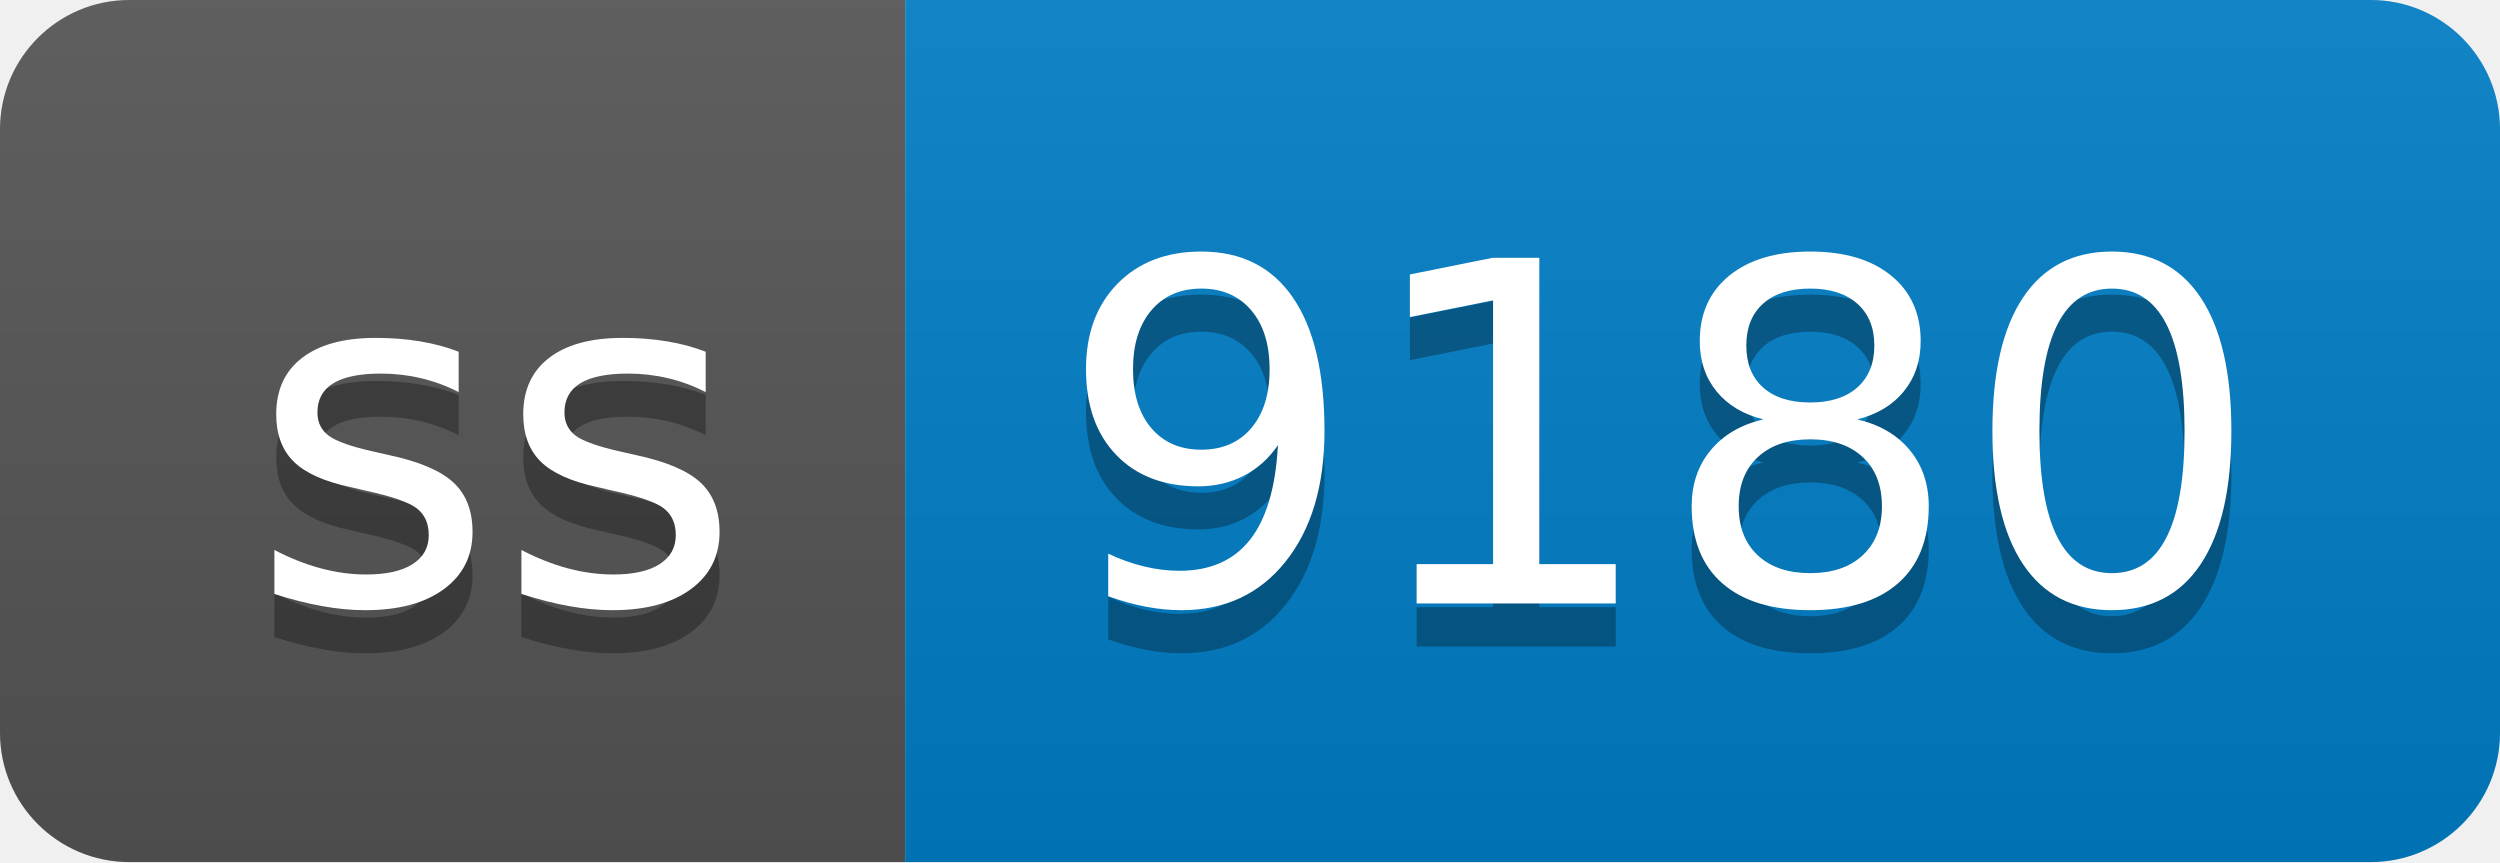
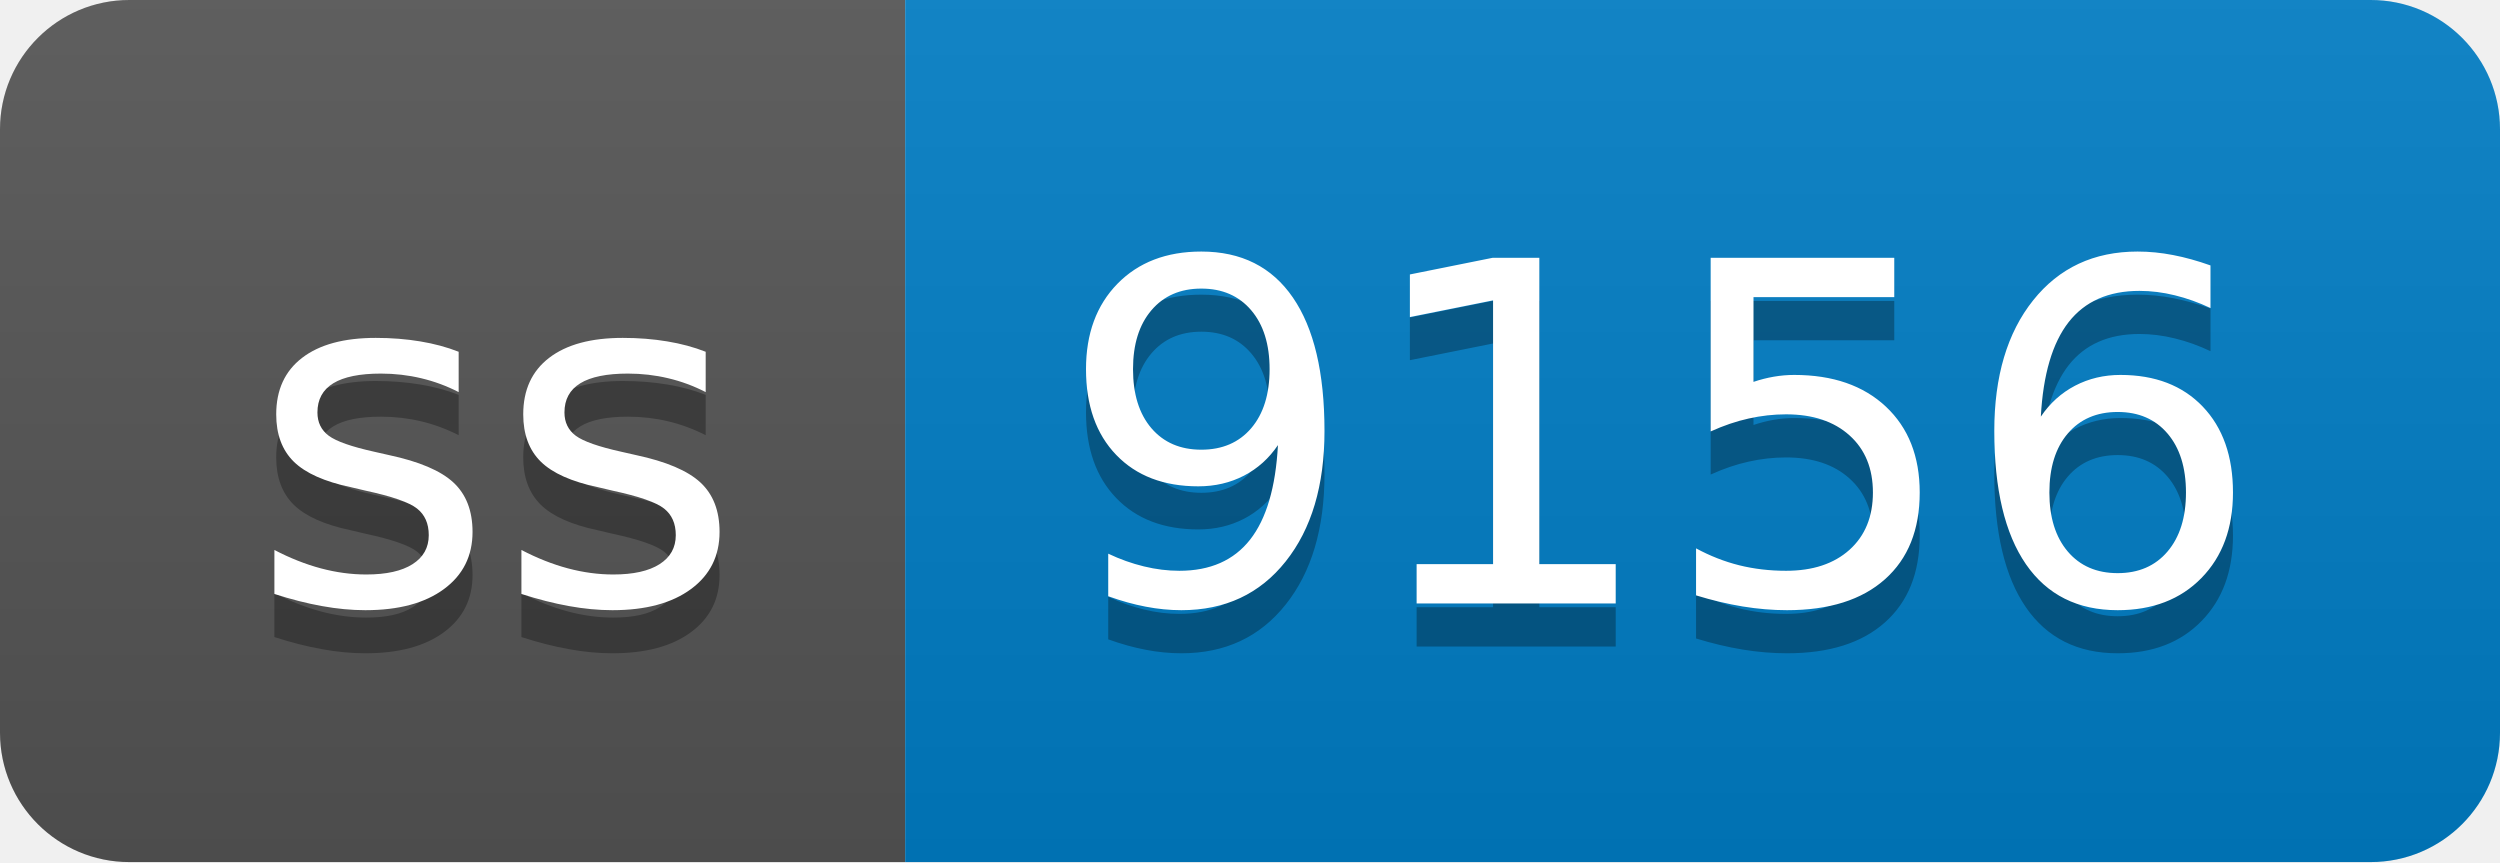
- <svg xmlns="http://www.w3.org/2000/svg" width="58" height="20" role="img" aria-label="ss: 9180">
+ <svg xmlns="http://www.w3.org/2000/svg" width="58" height="20" role="img" aria-label="ss: 9156">
  <linearGradient id="s" x2="0" y2="100%">
    <stop offset="0" stop-color="#bbb" stop-opacity=".1" />
    <stop offset="1" stop-opacity=".1" />
  </linearGradient>
  <clipPath id="r">
    <rect width="58" height="20" rx="3" fill="#fff" />
  </clipPath>
  <g clip-path="url(#r)">
    <rect width="21" height="20" fill="#555" />
    <rect x="21" width="37" height="20" fill="#007ec6" />
    <rect width="58" height="20" fill="url(#s)" />
  </g>
  <g fill="#fff" text-anchor="middle" font-family="Verdana,Geneva,DejaVu Sans,sans-serif" text-rendering="geometricPrecision" font-size="110">
    <text aria-hidden="true" x="115" y="150" fill="#010101" fill-opacity=".3" transform="scale(.1)" textLength="110">ss</text>
    <text x="115" y="140" transform="scale(.1)" fill="#fff" textLength="110">ss</text>
-     <text aria-hidden="true" x="385" y="150" fill="#010101" fill-opacity=".3" transform="scale(.1)" textLength="270">9180</text>
-     <text x="385" y="140" transform="scale(.1)" fill="#fff" textLength="270">9180</text>
+     <text aria-hidden="true" x="385" y="150" fill="#010101" fill-opacity=".3" transform="scale(.1)" textLength="270">9156</text>
+     <text x="385" y="140" transform="scale(.1)" fill="#fff" textLength="270">9156</text>
  </g>
</svg>
